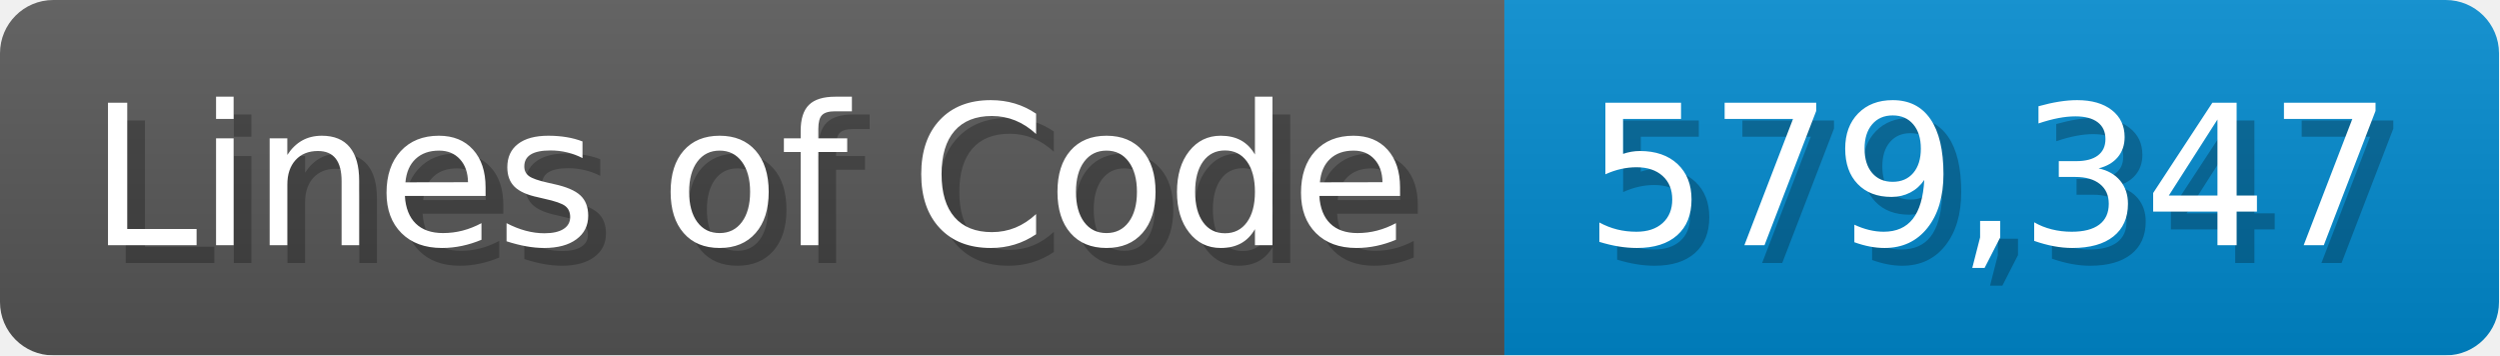
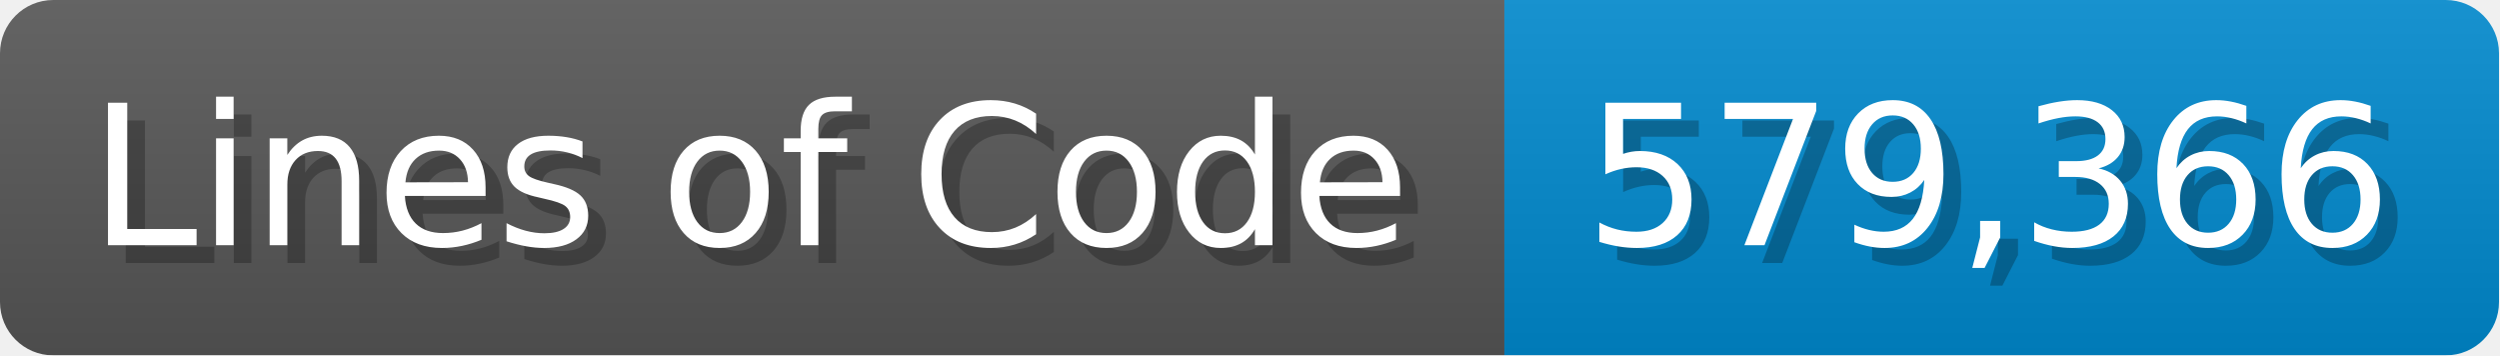
<svg xmlns="http://www.w3.org/2000/svg" width="140.7" height="20" viewBox="0 0 1407 200">
  <linearGradient id="a" x2="0" y2="100%">
    <stop offset="0" stop-opacity=".1" stop-color="#EEE" />
    <stop offset="1" stop-opacity=".1" />
  </linearGradient>
  <mask id="m">
    <rect width="1407" height="200" rx="30" fill="#FFF" />
  </mask>
  <g mask="url(#m)">
    <rect width="847" height="200" fill="#555" />
    <rect width="560" height="200" fill="#08C" x="847" />
    <rect width="1407" height="200" fill="url(#a)" />
  </g>
  <g fill="#fff" text-anchor="start" font-family="Verdana,DejaVu Sans,sans-serif" font-size="110">
    <text x="60" y="148" textLength="747" fill="#000" opacity="0.25">Lines of Code</text>
    <text x="50" y="138" textLength="747">Lines of Code</text>
-     <text x="902" y="148" textLength="460" fill="#000" opacity="0.25">579,347</text>
-     <text x="892" y="138" textLength="460">579,347</text>
+     <text x="902" y="148" textLength="460" fill="#000" opacity="0.25">579,366</text>
+     <text x="892" y="138" textLength="460">579,366</text>
  </g>
</svg>
